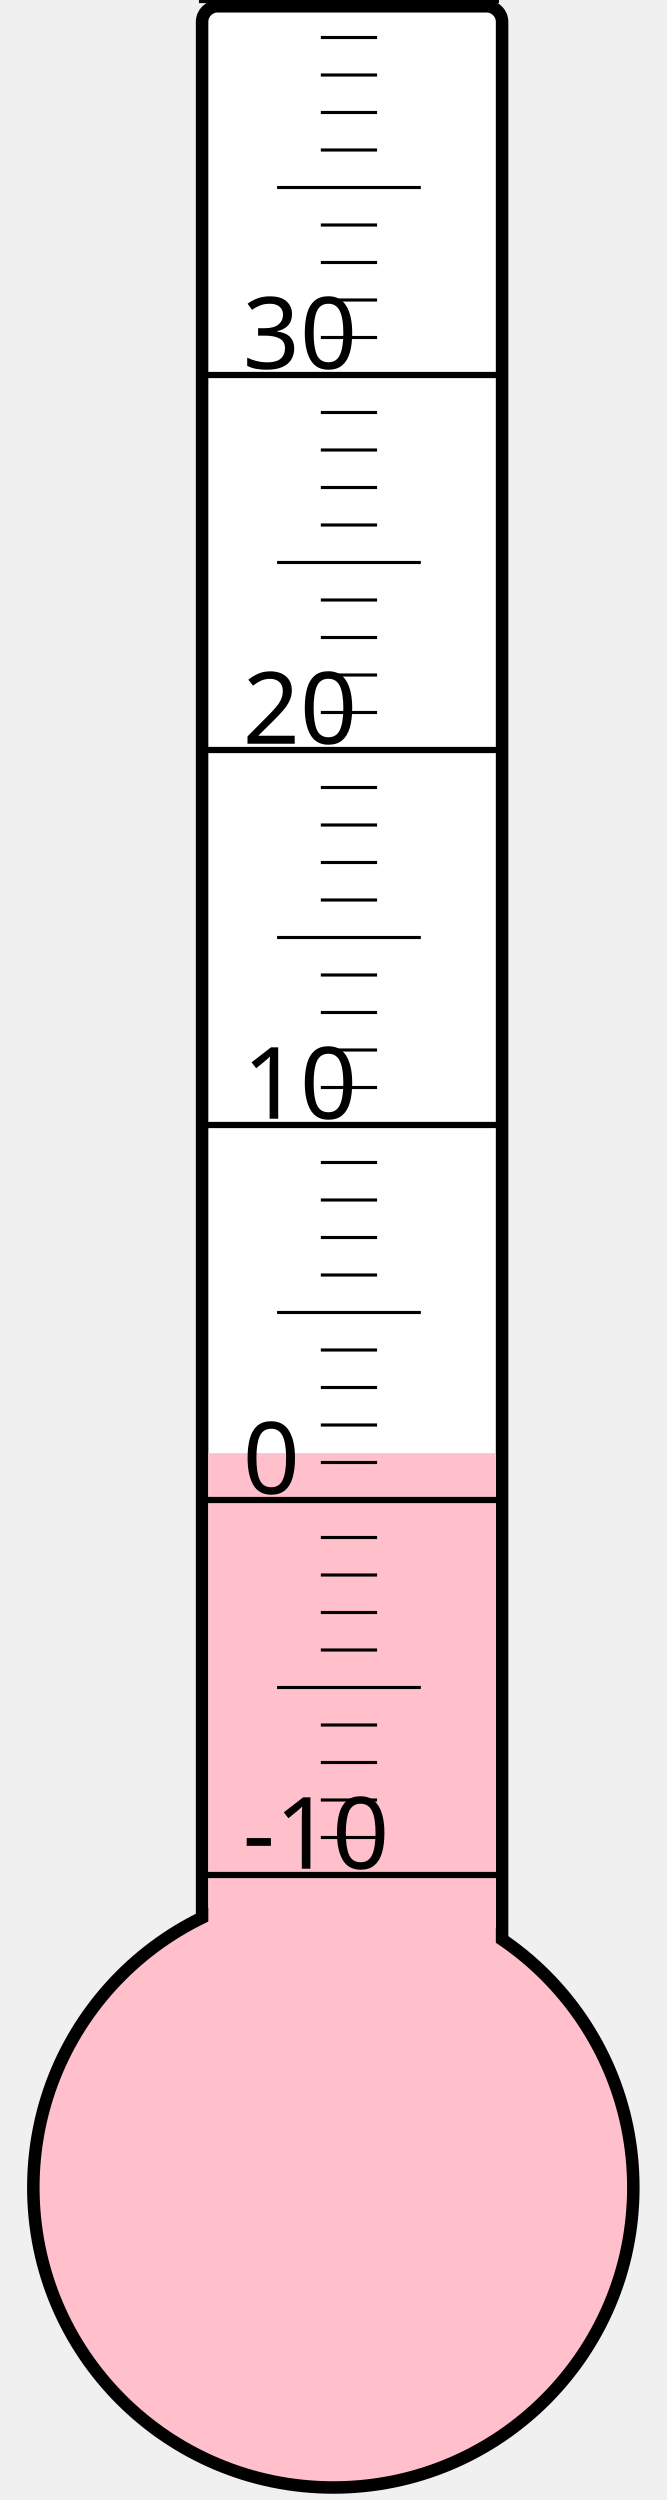
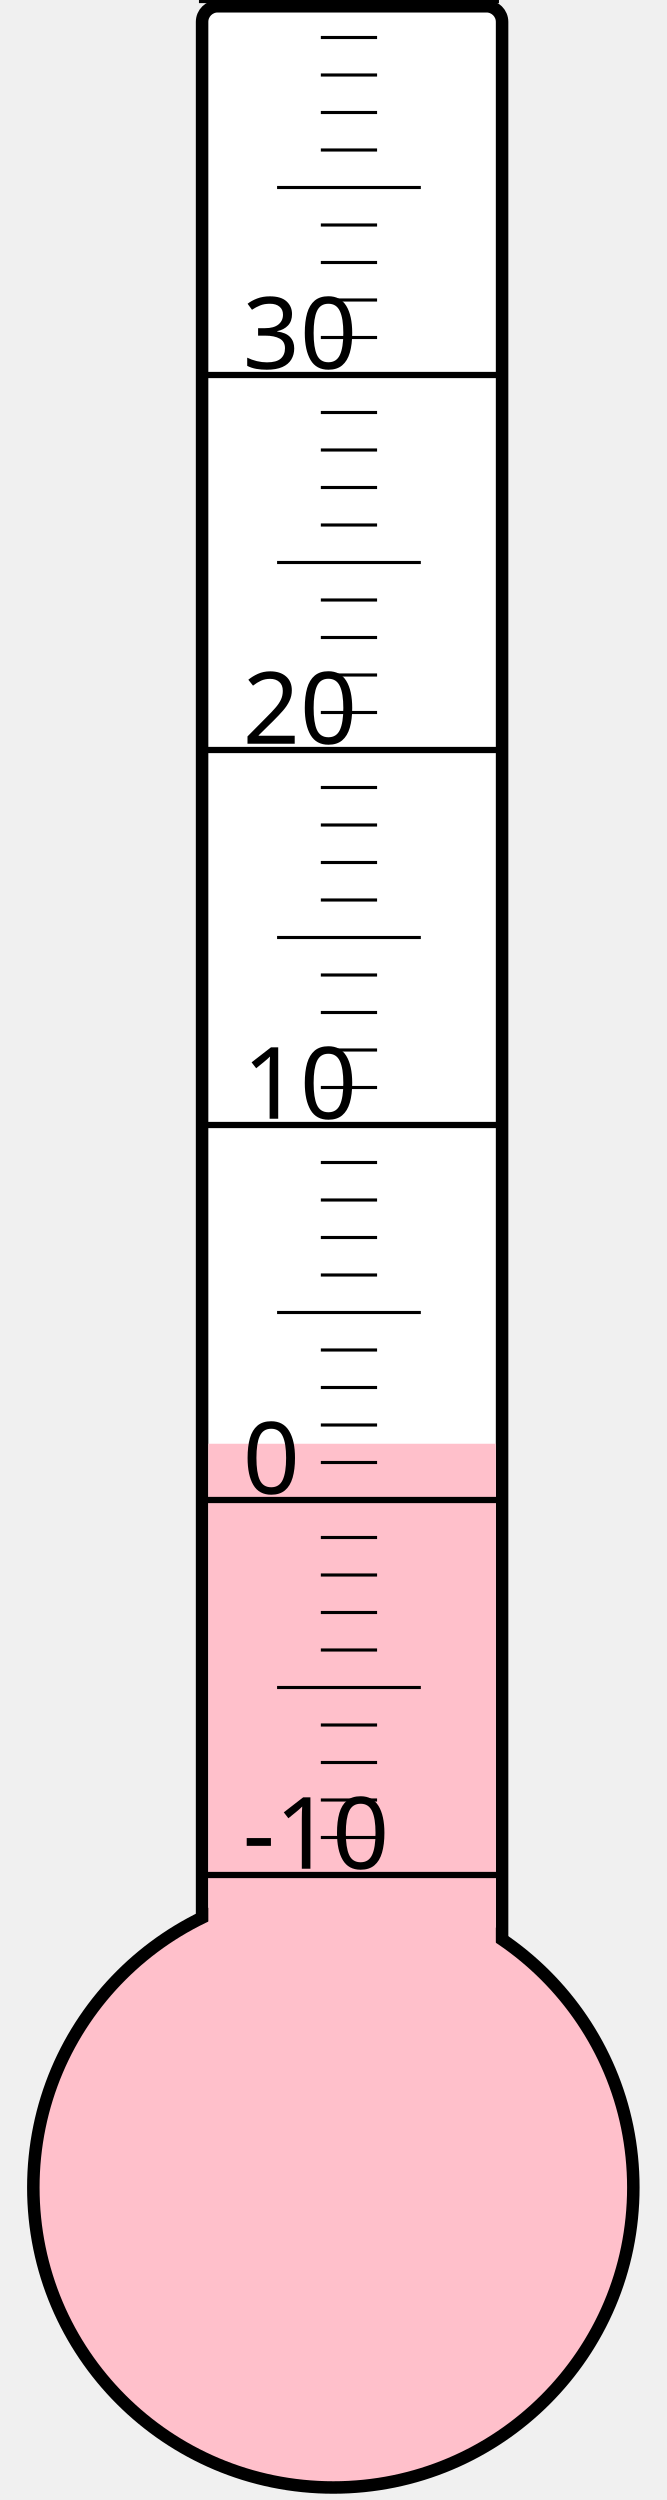
<svg xmlns="http://www.w3.org/2000/svg" width="40px" height="150px" viewBox="0 0 200 800">
  <rect width="200" height="800" x="0" y="0" style="fill: #ffffeb; fill-opacity: 0;" />
  <rect width="96" height="680" x="58" y="2" rx="5" ry="5" style="fill: white; fill-opacity: 1; stroke: black; stroke-width: 4;" />
  <circle cx="100" cy="700" r="96" style="fill: pink; stroke: black; stroke-width: 4;" />
-   <rect width="92" height="235.0" x="60" y="465.0" style="fill: pink; fill-opacity: 1; stroke-width: 0;" />
+   <rect width="92" height="238.0" x="60" y="462.0" style="fill: pink; fill-opacity: 1; stroke-width: 0;" />
  <text x="71" y="598" style="font-family: sans-serif; font-size: 24pt;">-10</text>
  <text x="71" y="478" style="font-family: sans-serif; font-size: 24pt;">0</text>
  <text x="71" y="358" style="font-family: sans-serif; font-size: 24pt;">10</text>
  <text x="71" y="238" style="font-family: sans-serif; font-size: 24pt;">20</text>
  <text x="71" y="118" style="font-family: sans-serif; font-size: 24pt;">30</text>
  <g style="stroke: black;">
    <line x1="57" y1="600" x2="153" y2="600" style="stroke-width: 2;" />
    <line x1="96" y1="588" x2="114" y2="588" style="stroke-width: 1;" />
    <line x1="96" y1="576" x2="114" y2="576" style="stroke-width: 1;" />
    <line x1="96" y1="564" x2="114" y2="564" style="stroke-width: 1;" />
    <line x1="96" y1="552" x2="114" y2="552" style="stroke-width: 1;" />
    <line x1="82" y1="540" x2="128" y2="540" style="stroke-width: 1;" />
    <line x1="96" y1="528" x2="114" y2="528" style="stroke-width: 1;" />
    <line x1="96" y1="516" x2="114" y2="516" style="stroke-width: 1;" />
    <line x1="96" y1="504" x2="114" y2="504" style="stroke-width: 1;" />
    <line x1="96" y1="492" x2="114" y2="492" style="stroke-width: 1;" />
    <line x1="57" y1="480" x2="153" y2="480" style="stroke-width: 2;" />
    <line x1="96" y1="468" x2="114" y2="468" style="stroke-width: 1;" />
    <line x1="96" y1="456" x2="114" y2="456" style="stroke-width: 1;" />
    <line x1="96" y1="444" x2="114" y2="444" style="stroke-width: 1;" />
    <line x1="96" y1="432" x2="114" y2="432" style="stroke-width: 1;" />
    <line x1="82" y1="420" x2="128" y2="420" style="stroke-width: 1;" />
    <line x1="96" y1="408" x2="114" y2="408" style="stroke-width: 1;" />
    <line x1="96" y1="396" x2="114" y2="396" style="stroke-width: 1;" />
    <line x1="96" y1="384" x2="114" y2="384" style="stroke-width: 1;" />
    <line x1="96" y1="372" x2="114" y2="372" style="stroke-width: 1;" />
    <line x1="57" y1="360" x2="153" y2="360" style="stroke-width: 2;" />
    <line x1="96" y1="348" x2="114" y2="348" style="stroke-width: 1;" />
    <line x1="96" y1="336" x2="114" y2="336" style="stroke-width: 1;" />
    <line x1="96" y1="324" x2="114" y2="324" style="stroke-width: 1;" />
    <line x1="96" y1="312" x2="114" y2="312" style="stroke-width: 1;" />
    <line x1="82" y1="300" x2="128" y2="300" style="stroke-width: 1;" />
    <line x1="96" y1="288" x2="114" y2="288" style="stroke-width: 1;" />
    <line x1="96" y1="276" x2="114" y2="276" style="stroke-width: 1;" />
    <line x1="96" y1="264" x2="114" y2="264" style="stroke-width: 1;" />
    <line x1="96" y1="252" x2="114" y2="252" style="stroke-width: 1;" />
    <line x1="57" y1="240" x2="153" y2="240" style="stroke-width: 2;" />
    <line x1="96" y1="228" x2="114" y2="228" style="stroke-width: 1;" />
    <line x1="96" y1="216" x2="114" y2="216" style="stroke-width: 1;" />
    <line x1="96" y1="204" x2="114" y2="204" style="stroke-width: 1;" />
    <line x1="96" y1="192" x2="114" y2="192" style="stroke-width: 1;" />
    <line x1="82" y1="180" x2="128" y2="180" style="stroke-width: 1;" />
    <line x1="96" y1="168" x2="114" y2="168" style="stroke-width: 1;" />
    <line x1="96" y1="156" x2="114" y2="156" style="stroke-width: 1;" />
    <line x1="96" y1="144" x2="114" y2="144" style="stroke-width: 1;" />
    <line x1="96" y1="132" x2="114" y2="132" style="stroke-width: 1;" />
    <line x1="57" y1="120" x2="153" y2="120" style="stroke-width: 2;" />
    <line x1="96" y1="108" x2="114" y2="108" style="stroke-width: 1;" />
    <line x1="96" y1="96" x2="114" y2="96" style="stroke-width: 1;" />
    <line x1="96" y1="84" x2="114" y2="84" style="stroke-width: 1;" />
    <line x1="96" y1="72" x2="114" y2="72" style="stroke-width: 1;" />
    <line x1="82" y1="60" x2="128" y2="60" style="stroke-width: 1;" />
    <line x1="96" y1="48" x2="114" y2="48" style="stroke-width: 1;" />
    <line x1="96" y1="36" x2="114" y2="36" style="stroke-width: 1;" />
    <line x1="96" y1="24" x2="114" y2="24" style="stroke-width: 1;" />
    <line x1="96" y1="12" x2="114" y2="12" style="stroke-width: 1;" />
    <line x1="57" y1="0" x2="153" y2="0" style="stroke-width: 2;" />
  </g>
</svg>
